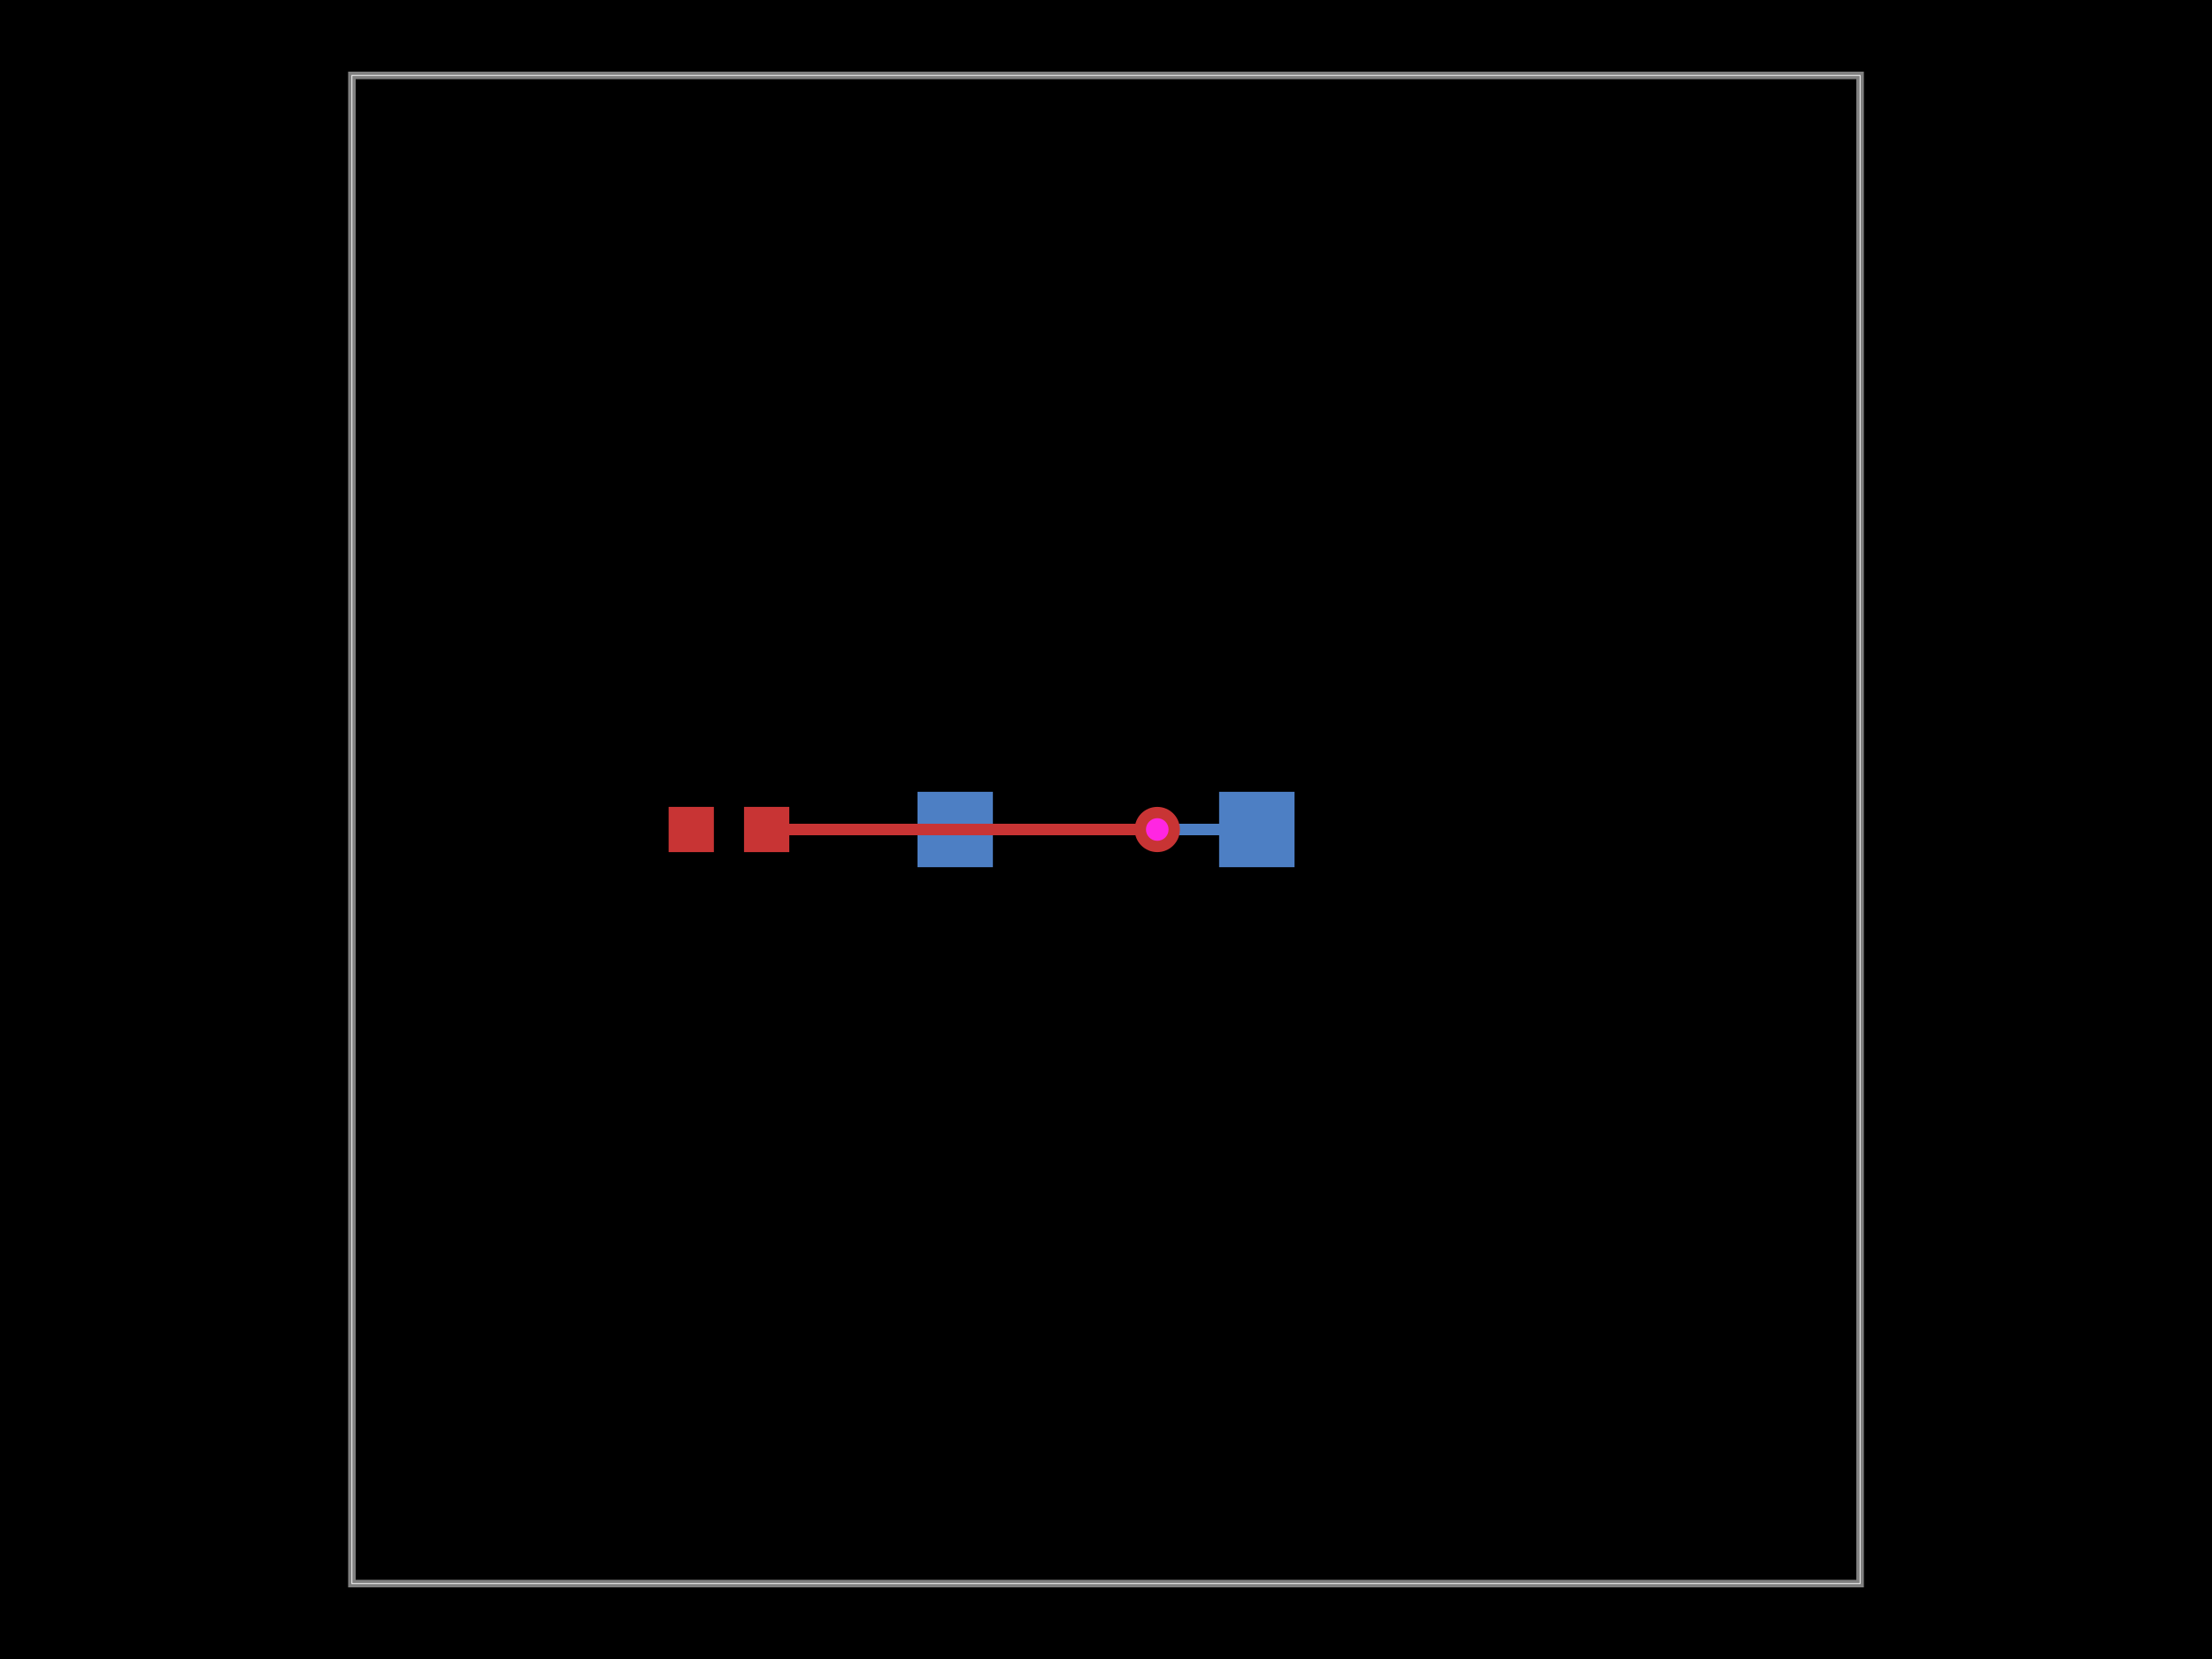
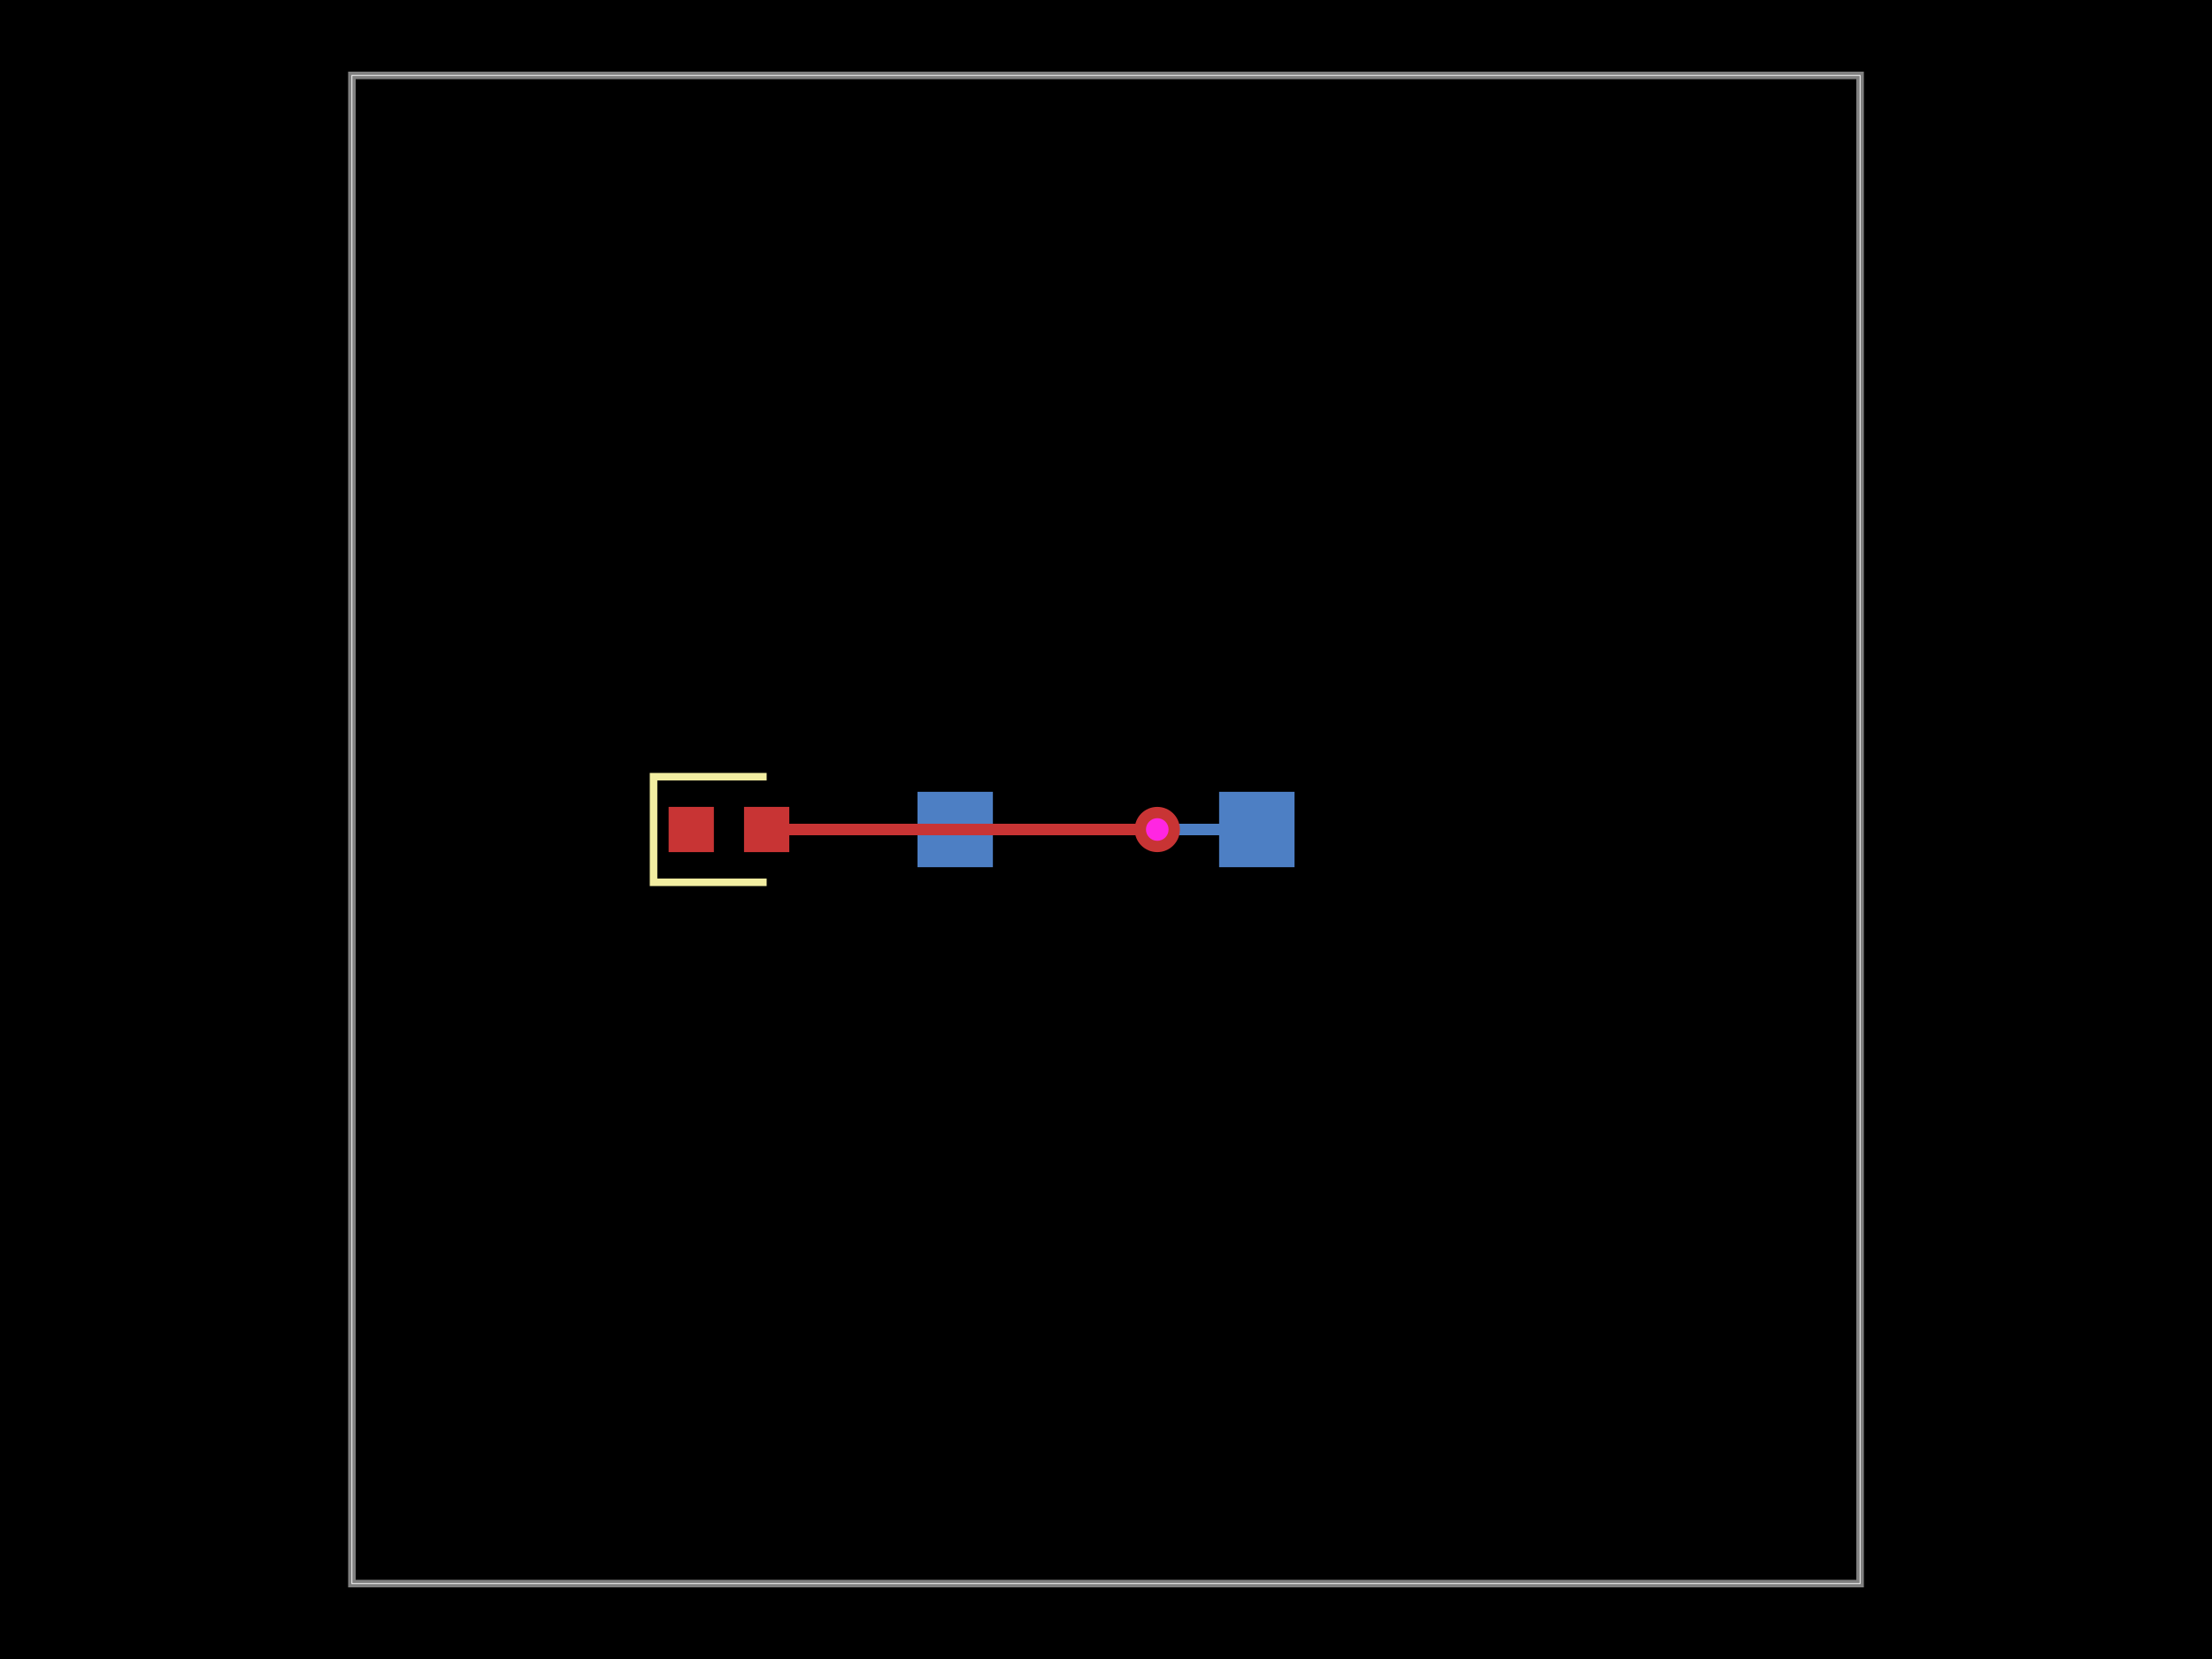
<svg xmlns="http://www.w3.org/2000/svg" width="800" height="600">
  <style>
              .boundary { fill: #000; }
              .pcb-board { fill: none; }
              .pcb-trace { fill: none; }
              .pcb-hole-outer { fill: rgb(200, 52, 52); }
              .pcb-hole-inner { fill: rgb(255, 38, 226); }
              .pcb-pad { }
              .pcb-boundary { fill: none; stroke: #fff; stroke-width: 0.3; }
              .pcb-silkscreen { fill: none; }
              .pcb-silkscreen-top { stroke: #f2eda1; }
              .pcb-silkscreen-bottom { stroke: #f2eda1; }
              .pcb-silkscreen-text { fill: #f2eda1; }
            </style>
  <rect class="boundary" x="0" y="0" width="800" height="600" />
  <rect class="pcb-boundary" x="127.273" y="27.273" width="545.455" height="545.455" />
  <path class="pcb-board" d="M 127.273 572.727 L 672.727 572.727 L 672.727 27.273 L 127.273 27.273 Z" stroke="rgba(255, 255, 255, 0.5)" stroke-width="2.727" />
  <g transform="translate(400, 300) rotate(0) scale(1, -1)">
    <rect class="pcb-component" x="-68.182" y="-13.636" width="136.364" height="27.273" />
    <rect class="pcb-component-outline" x="-68.182" y="-13.636" width="136.364" height="27.273" />
  </g>
  <g transform="translate(263.6364, 300) rotate(0) scale(1, -1)">
    <rect class="pcb-component" x="-21.818" y="-8.182" width="43.636" height="16.364" />
    <rect class="pcb-component-outline" x="-21.818" y="-8.182" width="43.636" height="16.364" />
  </g>
  <rect class="pcb-pad" fill="rgb(77, 127, 196)" x="440.909" y="286.364" width="27.273" height="27.273" />
  <rect class="pcb-pad" fill="rgb(77, 127, 196)" x="331.818" y="286.364" width="27.273" height="27.273" />
  <rect class="pcb-pad" fill="rgb(200, 52, 52)" x="241.818" y="291.818" width="16.364" height="16.364" />
  <rect class="pcb-pad" fill="rgb(200, 52, 52)" x="269.091" y="291.818" width="16.364" height="16.364" />
  <path class="pcb-trace" stroke="rgb(200, 52, 52)" d="M 277.273 300 L 418.545 300" stroke-width="4.364" stroke-linecap="round" stroke-linejoin="round" shape-rendering="crispEdges" />
  <path class="pcb-trace" stroke="rgb(200, 52, 52)" d="M 418.545 300 L 418.545 300" stroke-width="4.364" stroke-linecap="round" stroke-linejoin="round" shape-rendering="crispEdges" />
  <path class="pcb-trace" stroke="rgb(77, 127, 196)" d="M 418.545 300 L 418.545 300" stroke-width="4.364" stroke-linecap="round" stroke-linejoin="round" shape-rendering="crispEdges" />
  <path class="pcb-trace" stroke="rgb(77, 127, 196)" d="M 418.545 300 L 454.545 300" stroke-width="4.364" stroke-linecap="round" stroke-linejoin="round" shape-rendering="crispEdges" />
  <g>
    <circle class="pcb-hole-outer" cx="418.545" cy="300" r="8.182" />
    <circle class="pcb-hole-inner" cx="418.545" cy="300" r="4.091" />
  </g>
+   <path class="pcb-silkscreen pcb-silkscreen-top" d="M 277.273 280.909 L 236.364 280.909 L 236.364 319.091 L 277.273 319.091" stroke-width="2.727" data-pcb-component-id="pcb_component_1" data-pcb-silkscreen-path-id="pcb_silkscreen_path_0" />
</svg>
